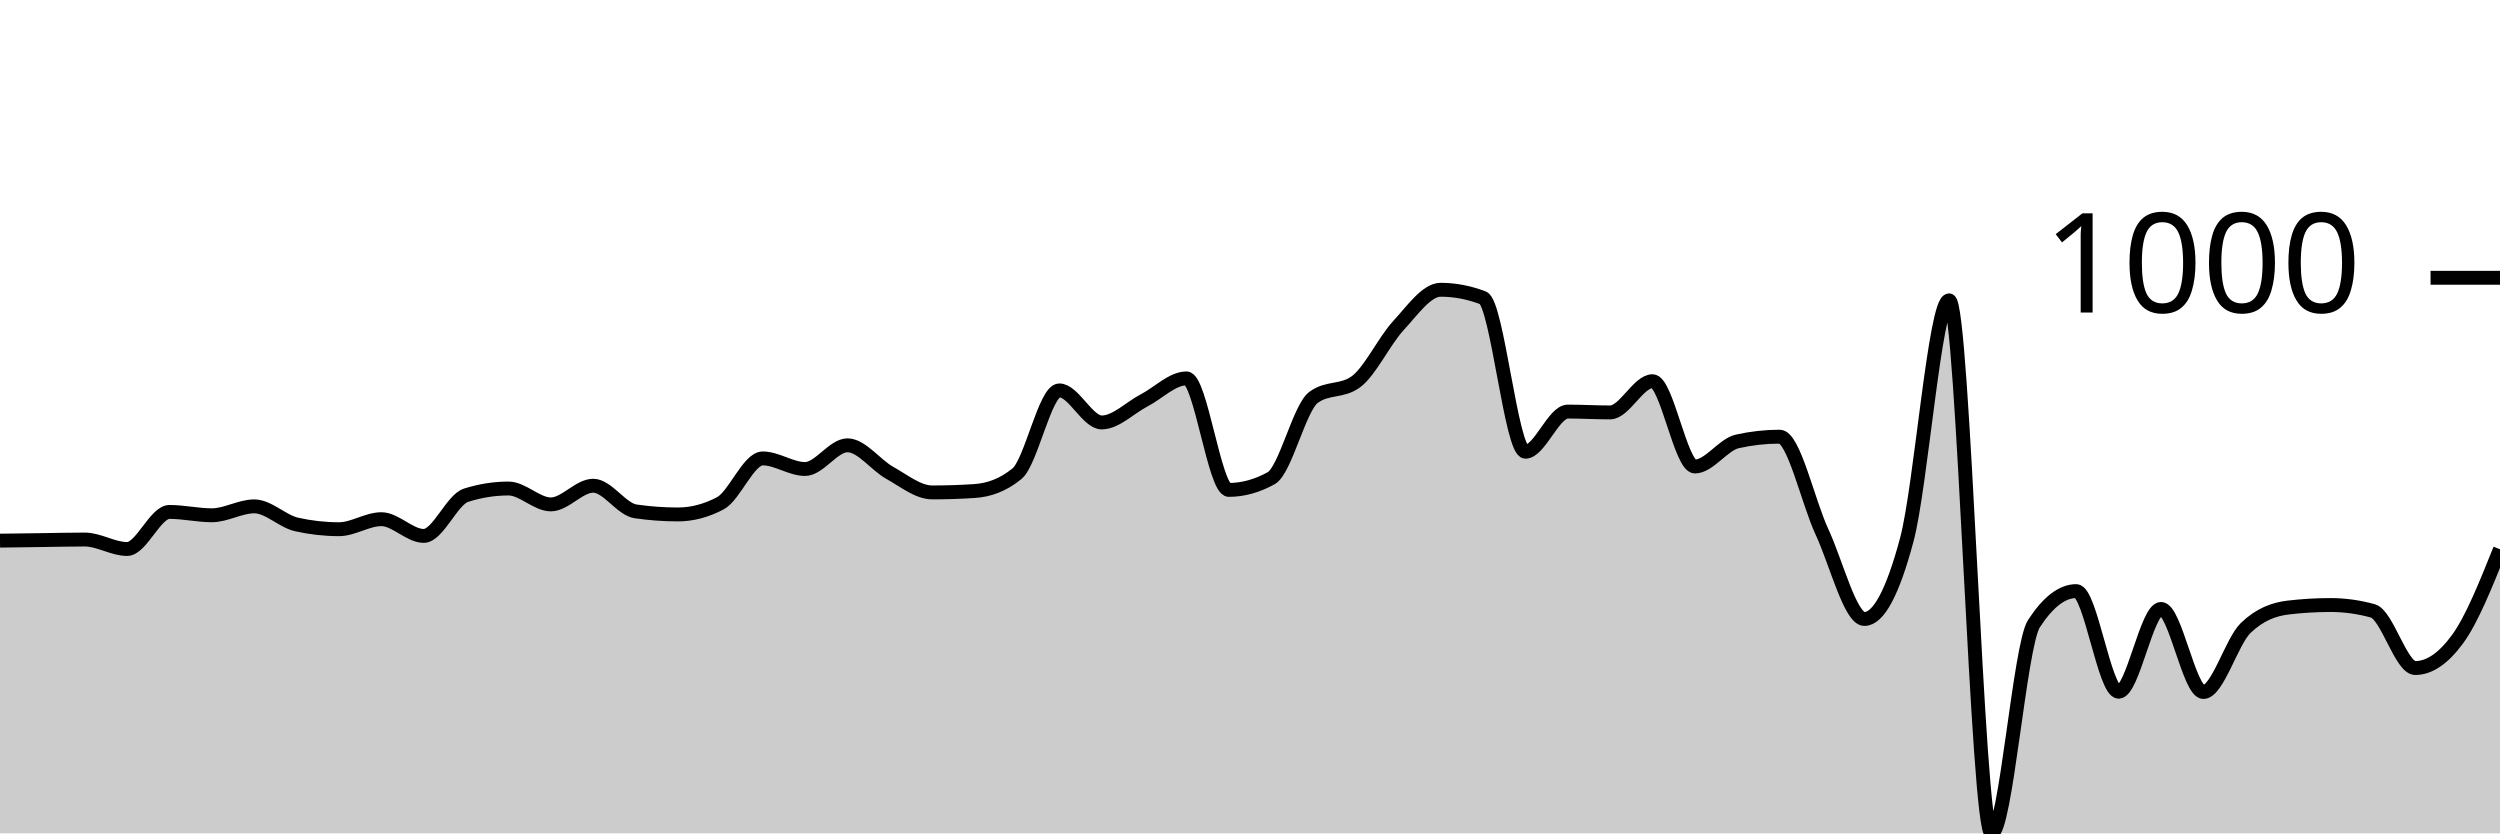
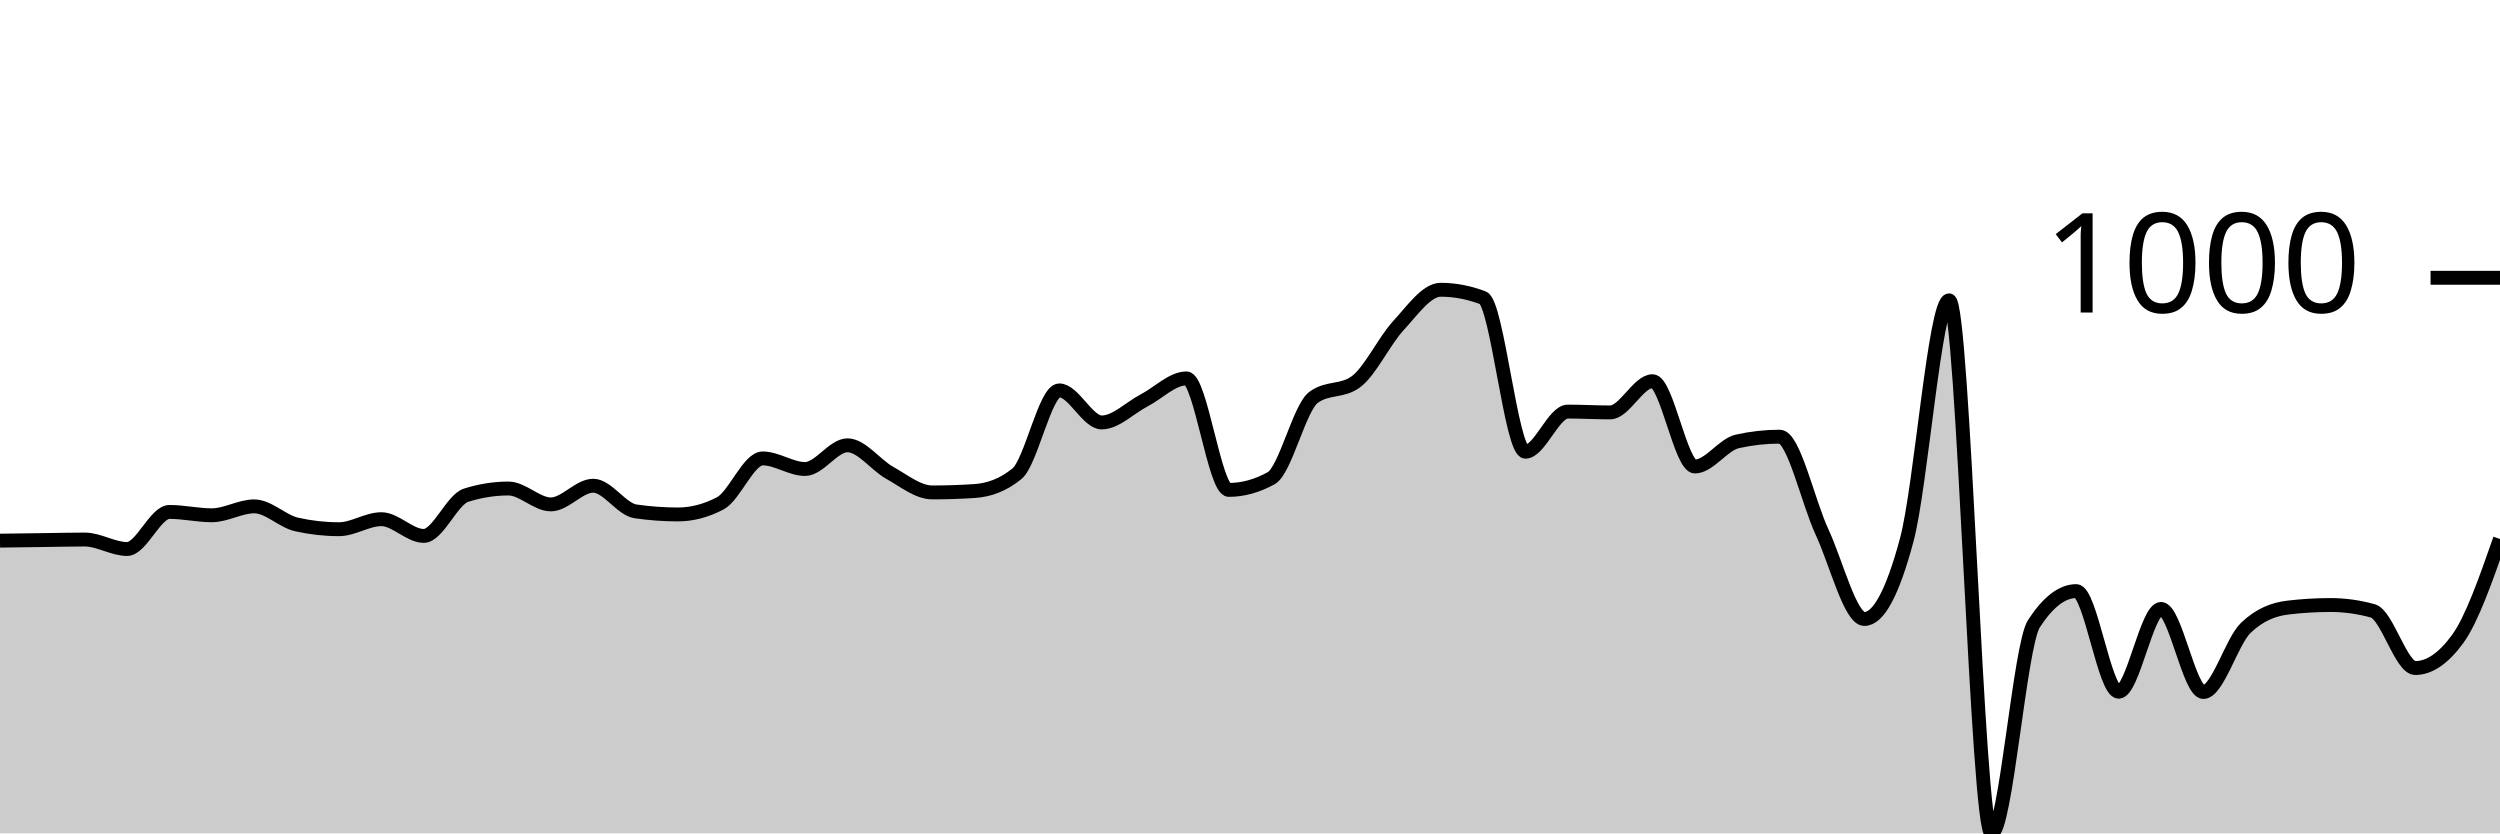
<svg xmlns="http://www.w3.org/2000/svg" viewBox="0 0 180 60">
  <g transform="translate(0,20)">
-     <path class="area" fill="rgba(0, 0, 0, 0.2)" d="M0,18.926C1.017,18.913,2.034,18.899,3.051,18.886C4.068,18.873,5.085,18.846,6.102,18.846C7.119,18.846,8.136,19.528,9.153,19.528C10.169,19.528,11.186,16.859,12.203,16.859C13.22,16.859,14.237,17.1,15.254,17.1C16.271,17.1,17.288,16.458,18.305,16.458C19.322,16.458,20.339,17.535,21.356,17.762C22.373,17.99,23.39,18.103,24.407,18.103C25.424,18.103,26.441,17.381,27.458,17.381C28.475,17.381,29.492,18.585,30.508,18.585C31.525,18.585,32.542,15.976,33.559,15.655C34.576,15.334,35.593,15.173,36.61,15.173C37.627,15.173,38.644,16.317,39.661,16.317C40.678,16.317,41.695,14.972,42.712,14.972C43.729,14.972,44.746,16.672,45.763,16.819C46.78,16.966,47.797,17.04,48.814,17.04C49.831,17.04,50.847,16.772,51.864,16.237C52.881,15.702,53.898,13.006,54.915,13.006C55.932,13.006,56.949,13.768,57.966,13.768C58.983,13.768,60,12.062,61.017,12.062C62.034,12.062,63.051,13.484,64.068,14.049C65.085,14.614,66.102,15.454,67.119,15.454C68.136,15.454,69.153,15.421,70.169,15.354C71.186,15.287,72.203,14.939,73.22,14.109C74.237,13.28,75.254,8.108,76.271,8.108C77.288,8.108,78.305,10.416,79.322,10.416C80.339,10.416,81.356,9.359,82.373,8.831C83.39,8.302,84.407,7.245,85.424,7.245C86.441,7.245,87.458,15.273,88.475,15.273C89.492,15.273,90.508,14.992,91.525,14.431C92.542,13.869,93.559,9.359,94.576,8.61C95.593,7.861,96.61,8.235,97.627,7.486C98.644,6.737,99.661,4.556,100.678,3.452C101.695,2.348,102.712,0.863,103.729,0.863C104.746,0.863,105.763,1.057,106.78,1.445C107.797,1.833,108.814,12.524,109.831,12.524C110.847,12.524,111.864,9.634,112.881,9.634C113.898,9.634,114.915,9.694,115.932,9.694C116.949,9.694,117.966,7.446,118.983,7.446C120,7.446,121.017,13.588,122.034,13.588C123.051,13.588,124.068,12.009,125.085,11.781C126.102,11.554,127.119,11.44,128.136,11.44C129.153,11.44,130.169,16.116,131.186,18.304C132.203,20.492,133.22,24.566,134.237,24.566C135.254,24.566,136.271,22.666,137.288,18.866C138.305,15.066,139.322,1.626,140.339,1.626C141.356,1.626,142.373,40,143.39,40C144.407,40,145.424,26.473,146.441,24.907C147.458,23.342,148.475,22.559,149.492,22.559C150.508,22.559,151.525,29.804,152.542,29.804C153.559,29.804,154.576,23.843,155.593,23.843C156.61,23.843,157.627,29.824,158.644,29.824C159.661,29.824,160.678,26.185,161.695,25.208C162.712,24.231,163.729,23.864,164.746,23.743C165.763,23.623,166.78,23.562,167.797,23.562C168.814,23.562,169.831,23.703,170.847,23.984C171.864,24.265,172.881,28.098,173.898,28.098C174.915,28.098,175.932,27.403,176.949,26.011C177.966,24.62,178.983,22.084,180,19.548L180,40C178.983,40,177.966,40,176.949,40C175.932,40,174.915,40,173.898,40C172.881,40,171.864,40,170.847,40C169.831,40,168.814,40,167.797,40C166.78,40,165.763,40,164.746,40C163.729,40,162.712,40,161.695,40C160.678,40,159.661,40,158.644,40C157.627,40,156.61,40,155.593,40C154.576,40,153.559,40,152.542,40C151.525,40,150.508,40,149.492,40C148.475,40,147.458,40,146.441,40C145.424,40,144.407,40,143.39,40C142.373,40,141.356,40,140.339,40C139.322,40,138.305,40,137.288,40C136.271,40,135.254,40,134.237,40C133.22,40,132.203,40,131.186,40C130.169,40,129.153,40,128.136,40C127.119,40,126.102,40,125.085,40C124.068,40,123.051,40,122.034,40C121.017,40,120,40,118.983,40C117.966,40,116.949,40,115.932,40C114.915,40,113.898,40,112.881,40C111.864,40,110.847,40,109.831,40C108.814,40,107.797,40,106.78,40C105.763,40,104.746,40,103.729,40C102.712,40,101.695,40,100.678,40C99.661,40,98.644,40,97.627,40C96.61,40,95.593,40,94.576,40C93.559,40,92.542,40,91.525,40C90.508,40,89.492,40,88.475,40C87.458,40,86.441,40,85.424,40C84.407,40,83.39,40,82.373,40C81.356,40,80.339,40,79.322,40C78.305,40,77.288,40,76.271,40C75.254,40,74.237,40,73.22,40C72.203,40,71.186,40,70.169,40C69.153,40,68.136,40,67.119,40C66.102,40,65.085,40,64.068,40C63.051,40,62.034,40,61.017,40C60,40,58.983,40,57.966,40C56.949,40,55.932,40,54.915,40C53.898,40,52.881,40,51.864,40C50.847,40,49.831,40,48.814,40C47.797,40,46.78,40,45.763,40C44.746,40,43.729,40,42.712,40C41.695,40,40.678,40,39.661,40C38.644,40,37.627,40,36.61,40C35.593,40,34.576,40,33.559,40C32.542,40,31.525,40,30.508,40C29.492,40,28.475,40,27.458,40C26.441,40,25.424,40,24.407,40C23.39,40,22.373,40,21.356,40C20.339,40,19.322,40,18.305,40C17.288,40,16.271,40,15.254,40C14.237,40,13.22,40,12.203,40C11.186,40,10.169,40,9.153,40C8.136,40,7.119,40,6.102,40C5.085,40,4.068,40,3.051,40C2.034,40,1.017,40,0,40Z" />
-     <path class="line" stroke="black" fill="none" d="M0,18.926C1.017,18.913,2.034,18.899,3.051,18.886C4.068,18.873,5.085,18.846,6.102,18.846C7.119,18.846,8.136,19.528,9.153,19.528C10.169,19.528,11.186,16.859,12.203,16.859C13.22,16.859,14.237,17.1,15.254,17.1C16.271,17.1,17.288,16.458,18.305,16.458C19.322,16.458,20.339,17.535,21.356,17.762C22.373,17.99,23.39,18.103,24.407,18.103C25.424,18.103,26.441,17.381,27.458,17.381C28.475,17.381,29.492,18.585,30.508,18.585C31.525,18.585,32.542,15.976,33.559,15.655C34.576,15.334,35.593,15.173,36.61,15.173C37.627,15.173,38.644,16.317,39.661,16.317C40.678,16.317,41.695,14.972,42.712,14.972C43.729,14.972,44.746,16.672,45.763,16.819C46.78,16.966,47.797,17.04,48.814,17.04C49.831,17.04,50.847,16.772,51.864,16.237C52.881,15.702,53.898,13.006,54.915,13.006C55.932,13.006,56.949,13.768,57.966,13.768C58.983,13.768,60,12.062,61.017,12.062C62.034,12.062,63.051,13.484,64.068,14.049C65.085,14.614,66.102,15.454,67.119,15.454C68.136,15.454,69.153,15.421,70.169,15.354C71.186,15.287,72.203,14.939,73.22,14.109C74.237,13.28,75.254,8.108,76.271,8.108C77.288,8.108,78.305,10.416,79.322,10.416C80.339,10.416,81.356,9.359,82.373,8.831C83.39,8.302,84.407,7.245,85.424,7.245C86.441,7.245,87.458,15.273,88.475,15.273C89.492,15.273,90.508,14.992,91.525,14.431C92.542,13.869,93.559,9.359,94.576,8.61C95.593,7.861,96.61,8.235,97.627,7.486C98.644,6.737,99.661,4.556,100.678,3.452C101.695,2.348,102.712,0.863,103.729,0.863C104.746,0.863,105.763,1.057,106.78,1.445C107.797,1.833,108.814,12.524,109.831,12.524C110.847,12.524,111.864,9.634,112.881,9.634C113.898,9.634,114.915,9.694,115.932,9.694C116.949,9.694,117.966,7.446,118.983,7.446C120,7.446,121.017,13.588,122.034,13.588C123.051,13.588,124.068,12.009,125.085,11.781C126.102,11.554,127.119,11.44,128.136,11.44C129.153,11.44,130.169,16.116,131.186,18.304C132.203,20.492,133.22,24.566,134.237,24.566C135.254,24.566,136.271,22.666,137.288,18.866C138.305,15.066,139.322,1.626,140.339,1.626C141.356,1.626,142.373,40,143.39,40C144.407,40,145.424,26.473,146.441,24.907C147.458,23.342,148.475,22.559,149.492,22.559C150.508,22.559,151.525,29.804,152.542,29.804C153.559,29.804,154.576,23.843,155.593,23.843C156.61,23.843,157.627,29.824,158.644,29.824C159.661,29.824,160.678,26.185,161.695,25.208C162.712,24.231,163.729,23.864,164.746,23.743C165.763,23.623,166.78,23.562,167.797,23.562C168.814,23.562,169.831,23.703,170.847,23.984C171.864,24.265,172.881,28.098,173.898,28.098C174.915,28.098,175.932,27.403,176.949,26.011C177.966,24.62,178.983,22.084,180,19.548" />
+     <path class="area" fill="rgba(0, 0, 0, 0.2)" d="M0,18.926C1.017,18.913,2.034,18.899,3.051,18.886C4.068,18.873,5.085,18.846,6.102,18.846C7.119,18.846,8.136,19.528,9.153,19.528C10.169,19.528,11.186,16.859,12.203,16.859C13.22,16.859,14.237,17.1,15.254,17.1C16.271,17.1,17.288,16.458,18.305,16.458C19.322,16.458,20.339,17.535,21.356,17.762C22.373,17.99,23.39,18.103,24.407,18.103C25.424,18.103,26.441,17.381,27.458,17.381C28.475,17.381,29.492,18.585,30.508,18.585C31.525,18.585,32.542,15.976,33.559,15.655C34.576,15.334,35.593,15.173,36.61,15.173C37.627,15.173,38.644,16.317,39.661,16.317C40.678,16.317,41.695,14.972,42.712,14.972C43.729,14.972,44.746,16.672,45.763,16.819C46.78,16.966,47.797,17.04,48.814,17.04C49.831,17.04,50.847,16.772,51.864,16.237C52.881,15.702,53.898,13.006,54.915,13.006C55.932,13.006,56.949,13.768,57.966,13.768C58.983,13.768,60,12.062,61.017,12.062C62.034,12.062,63.051,13.484,64.068,14.049C65.085,14.614,66.102,15.454,67.119,15.454C68.136,15.454,69.153,15.421,70.169,15.354C71.186,15.287,72.203,14.939,73.22,14.109C74.237,13.28,75.254,8.108,76.271,8.108C77.288,8.108,78.305,10.416,79.322,10.416C80.339,10.416,81.356,9.359,82.373,8.831C83.39,8.302,84.407,7.245,85.424,7.245C86.441,7.245,87.458,15.273,88.475,15.273C89.492,15.273,90.508,14.992,91.525,14.431C92.542,13.869,93.559,9.359,94.576,8.61C95.593,7.861,96.61,8.235,97.627,7.486C98.644,6.737,99.661,4.556,100.678,3.452C101.695,2.348,102.712,0.863,103.729,0.863C104.746,0.863,105.763,1.057,106.78,1.445C107.797,1.833,108.814,12.524,109.831,12.524C110.847,12.524,111.864,9.634,112.881,9.634C113.898,9.634,114.915,9.694,115.932,9.694C116.949,9.694,117.966,7.446,118.983,7.446C120,7.446,121.017,13.588,122.034,13.588C123.051,13.588,124.068,12.009,125.085,11.781C126.102,11.554,127.119,11.44,128.136,11.44C129.153,11.44,130.169,16.116,131.186,18.304C132.203,20.492,133.22,24.566,134.237,24.566C135.254,24.566,136.271,22.666,137.288,18.866C138.305,15.066,139.322,1.626,140.339,1.626C141.356,1.626,142.373,40,143.39,40C144.407,40,145.424,26.473,146.441,24.907C147.458,23.342,148.475,22.559,149.492,22.559C150.508,22.559,151.525,29.804,152.542,29.804C153.559,29.804,154.576,23.843,155.593,23.843C156.61,23.843,157.627,29.824,158.644,29.824C159.661,29.824,160.678,26.185,161.695,25.208C162.712,24.231,163.729,23.864,164.746,23.743C165.763,23.623,166.78,23.562,167.797,23.562C168.814,23.562,169.831,23.703,170.847,23.984C171.864,24.265,172.881,28.098,173.898,28.098C174.915,28.098,175.932,27.403,176.949,26.011C177.966,24.62,178.983,21.713,180,18.806L180,40C178.983,40,177.966,40,176.949,40C175.932,40,174.915,40,173.898,40C172.881,40,171.864,40,170.847,40C169.831,40,168.814,40,167.797,40C166.78,40,165.763,40,164.746,40C163.729,40,162.712,40,161.695,40C160.678,40,159.661,40,158.644,40C157.627,40,156.61,40,155.593,40C154.576,40,153.559,40,152.542,40C151.525,40,150.508,40,149.492,40C148.475,40,147.458,40,146.441,40C145.424,40,144.407,40,143.39,40C142.373,40,141.356,40,140.339,40C139.322,40,138.305,40,137.288,40C136.271,40,135.254,40,134.237,40C133.22,40,132.203,40,131.186,40C130.169,40,129.153,40,128.136,40C127.119,40,126.102,40,125.085,40C124.068,40,123.051,40,122.034,40C121.017,40,120,40,118.983,40C117.966,40,116.949,40,115.932,40C114.915,40,113.898,40,112.881,40C111.864,40,110.847,40,109.831,40C108.814,40,107.797,40,106.78,40C105.763,40,104.746,40,103.729,40C102.712,40,101.695,40,100.678,40C99.661,40,98.644,40,97.627,40C96.61,40,95.593,40,94.576,40C93.559,40,92.542,40,91.525,40C90.508,40,89.492,40,88.475,40C87.458,40,86.441,40,85.424,40C84.407,40,83.39,40,82.373,40C81.356,40,80.339,40,79.322,40C78.305,40,77.288,40,76.271,40C75.254,40,74.237,40,73.22,40C72.203,40,71.186,40,70.169,40C69.153,40,68.136,40,67.119,40C66.102,40,65.085,40,64.068,40C63.051,40,62.034,40,61.017,40C60,40,58.983,40,57.966,40C56.949,40,55.932,40,54.915,40C53.898,40,52.881,40,51.864,40C50.847,40,49.831,40,48.814,40C47.797,40,46.78,40,45.763,40C44.746,40,43.729,40,42.712,40C41.695,40,40.678,40,39.661,40C38.644,40,37.627,40,36.61,40C35.593,40,34.576,40,33.559,40C32.542,40,31.525,40,30.508,40C29.492,40,28.475,40,27.458,40C26.441,40,25.424,40,24.407,40C23.39,40,22.373,40,21.356,40C20.339,40,19.322,40,18.305,40C17.288,40,16.271,40,15.254,40C14.237,40,13.22,40,12.203,40C11.186,40,10.169,40,9.153,40C8.136,40,7.119,40,6.102,40C5.085,40,4.068,40,3.051,40C2.034,40,1.017,40,0,40Z" />
+     <path class="line" stroke="black" fill="none" d="M0,18.926C1.017,18.913,2.034,18.899,3.051,18.886C4.068,18.873,5.085,18.846,6.102,18.846C7.119,18.846,8.136,19.528,9.153,19.528C10.169,19.528,11.186,16.859,12.203,16.859C13.22,16.859,14.237,17.1,15.254,17.1C16.271,17.1,17.288,16.458,18.305,16.458C19.322,16.458,20.339,17.535,21.356,17.762C22.373,17.99,23.39,18.103,24.407,18.103C25.424,18.103,26.441,17.381,27.458,17.381C28.475,17.381,29.492,18.585,30.508,18.585C31.525,18.585,32.542,15.976,33.559,15.655C34.576,15.334,35.593,15.173,36.61,15.173C37.627,15.173,38.644,16.317,39.661,16.317C40.678,16.317,41.695,14.972,42.712,14.972C43.729,14.972,44.746,16.672,45.763,16.819C46.78,16.966,47.797,17.04,48.814,17.04C49.831,17.04,50.847,16.772,51.864,16.237C52.881,15.702,53.898,13.006,54.915,13.006C55.932,13.006,56.949,13.768,57.966,13.768C58.983,13.768,60,12.062,61.017,12.062C62.034,12.062,63.051,13.484,64.068,14.049C65.085,14.614,66.102,15.454,67.119,15.454C68.136,15.454,69.153,15.421,70.169,15.354C71.186,15.287,72.203,14.939,73.22,14.109C74.237,13.28,75.254,8.108,76.271,8.108C77.288,8.108,78.305,10.416,79.322,10.416C80.339,10.416,81.356,9.359,82.373,8.831C83.39,8.302,84.407,7.245,85.424,7.245C86.441,7.245,87.458,15.273,88.475,15.273C89.492,15.273,90.508,14.992,91.525,14.431C92.542,13.869,93.559,9.359,94.576,8.61C95.593,7.861,96.61,8.235,97.627,7.486C98.644,6.737,99.661,4.556,100.678,3.452C101.695,2.348,102.712,0.863,103.729,0.863C104.746,0.863,105.763,1.057,106.78,1.445C107.797,1.833,108.814,12.524,109.831,12.524C110.847,12.524,111.864,9.634,112.881,9.634C113.898,9.634,114.915,9.694,115.932,9.694C116.949,9.694,117.966,7.446,118.983,7.446C120,7.446,121.017,13.588,122.034,13.588C123.051,13.588,124.068,12.009,125.085,11.781C126.102,11.554,127.119,11.44,128.136,11.44C129.153,11.44,130.169,16.116,131.186,18.304C132.203,20.492,133.22,24.566,134.237,24.566C135.254,24.566,136.271,22.666,137.288,18.866C138.305,15.066,139.322,1.626,140.339,1.626C141.356,1.626,142.373,40,143.39,40C144.407,40,145.424,26.473,146.441,24.907C147.458,23.342,148.475,22.559,149.492,22.559C150.508,22.559,151.525,29.804,152.542,29.804C153.559,29.804,154.576,23.843,155.593,23.843C156.61,23.843,157.627,29.824,158.644,29.824C159.661,29.824,160.678,26.185,161.695,25.208C162.712,24.231,163.729,23.864,164.746,23.743C165.763,23.623,166.78,23.562,167.797,23.562C168.814,23.562,169.831,23.703,170.847,23.984C171.864,24.265,172.881,28.098,173.898,28.098C174.915,28.098,175.932,27.403,176.949,26.011C177.966,24.62,178.983,21.713,180,18.806" />
    <path class="axis-ceiling" stroke-width="1" stroke="black" fill="none" d="M175,0L180,0" />
    <text class="axis-ceiling-label" font-family="sans-serif" text-anchor="end" font-size="10px" x="170" y="2.5">1000</text>
  </g>
</svg>
